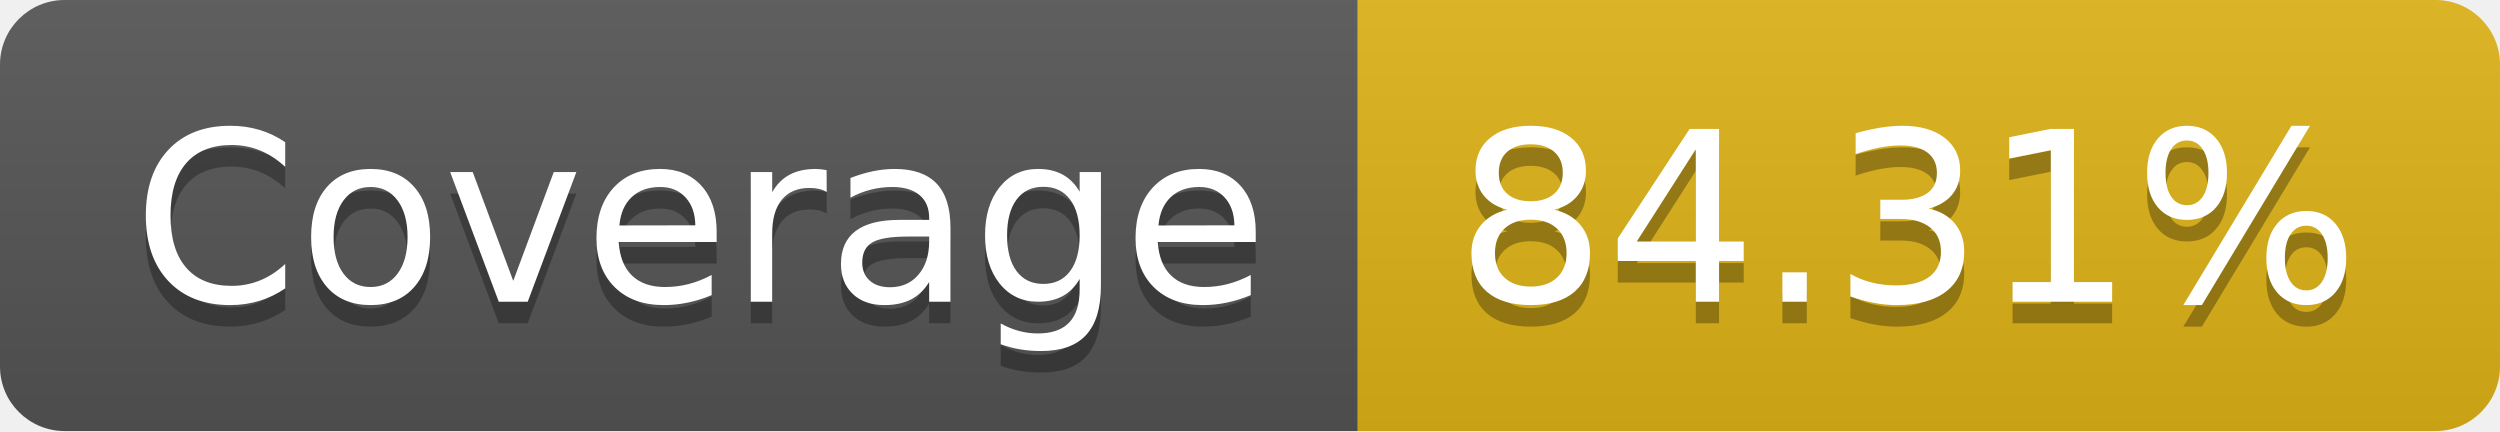
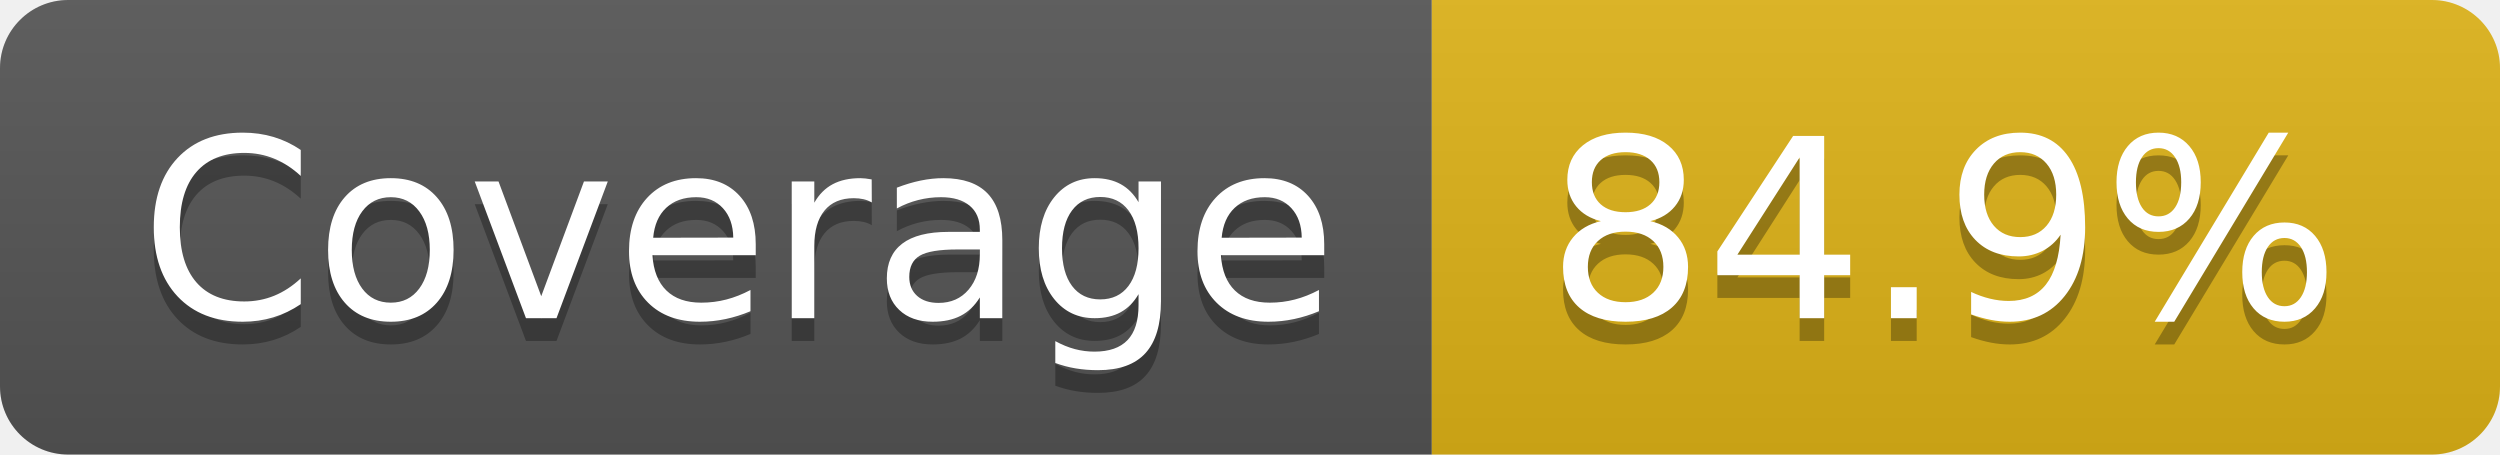
- <svg xmlns="http://www.w3.org/2000/svg" width="116" height="20" role="img" aria-label="Coverage: 84.31%">
+ <svg xmlns="http://www.w3.org/2000/svg" width="110" height="20" role="img" aria-label="Coverage: 84.9%">
  <linearGradient id="s" x2="0" y2="100%">
    <stop offset="0" stop-color="#bbb" stop-opacity=".1" />
    <stop offset="1" stop-opacity=".1" />
  </linearGradient>
  <clipPath id="r">
-     <rect width="116" height="20" rx="3" fill="#fff" />
+     <rect width="110" height="20" rx="3" fill="#fff" />
  </clipPath>
  <g clip-path="url(#r)">
    <rect width="63" height="20" fill="#555" />
-     <rect x="63" width="53" height="20" fill="#dfb317" />
-     <rect width="116" height="20" fill="url(#s)" />
+     <rect x="63" width="47" height="20" fill="#dfb317" />
+     <rect width="110" height="20" fill="url(#s)" />
  </g>
  <g fill="#fff" text-anchor="middle" font-family="Verdana,Geneva,DejaVu Sans,sans-serif" text-rendering="geometricPrecision" font-size="110">
    <text aria-hidden="true" x="325" y="150" fill="#010101" fill-opacity=".3" transform="scale(.1)" textLength="530">Coverage</text>
    <text x="325" y="140" transform="scale(.1)" fill="#fff" textLength="530">Coverage</text>
-     <text aria-hidden="true" x="885" y="150" fill="#010101" fill-opacity=".3" transform="scale(.1)" textLength="430">84.31%</text>
-     <text x="885" y="140" transform="scale(.1)" fill="#fff" textLength="430">84.31%</text>
+     <text aria-hidden="true" x="855" y="150" fill="#010101" fill-opacity=".3" transform="scale(.1)" textLength="370">84.9%</text>
+     <text x="855" y="140" transform="scale(.1)" fill="#fff" textLength="370">84.9%</text>
  </g>
</svg>
